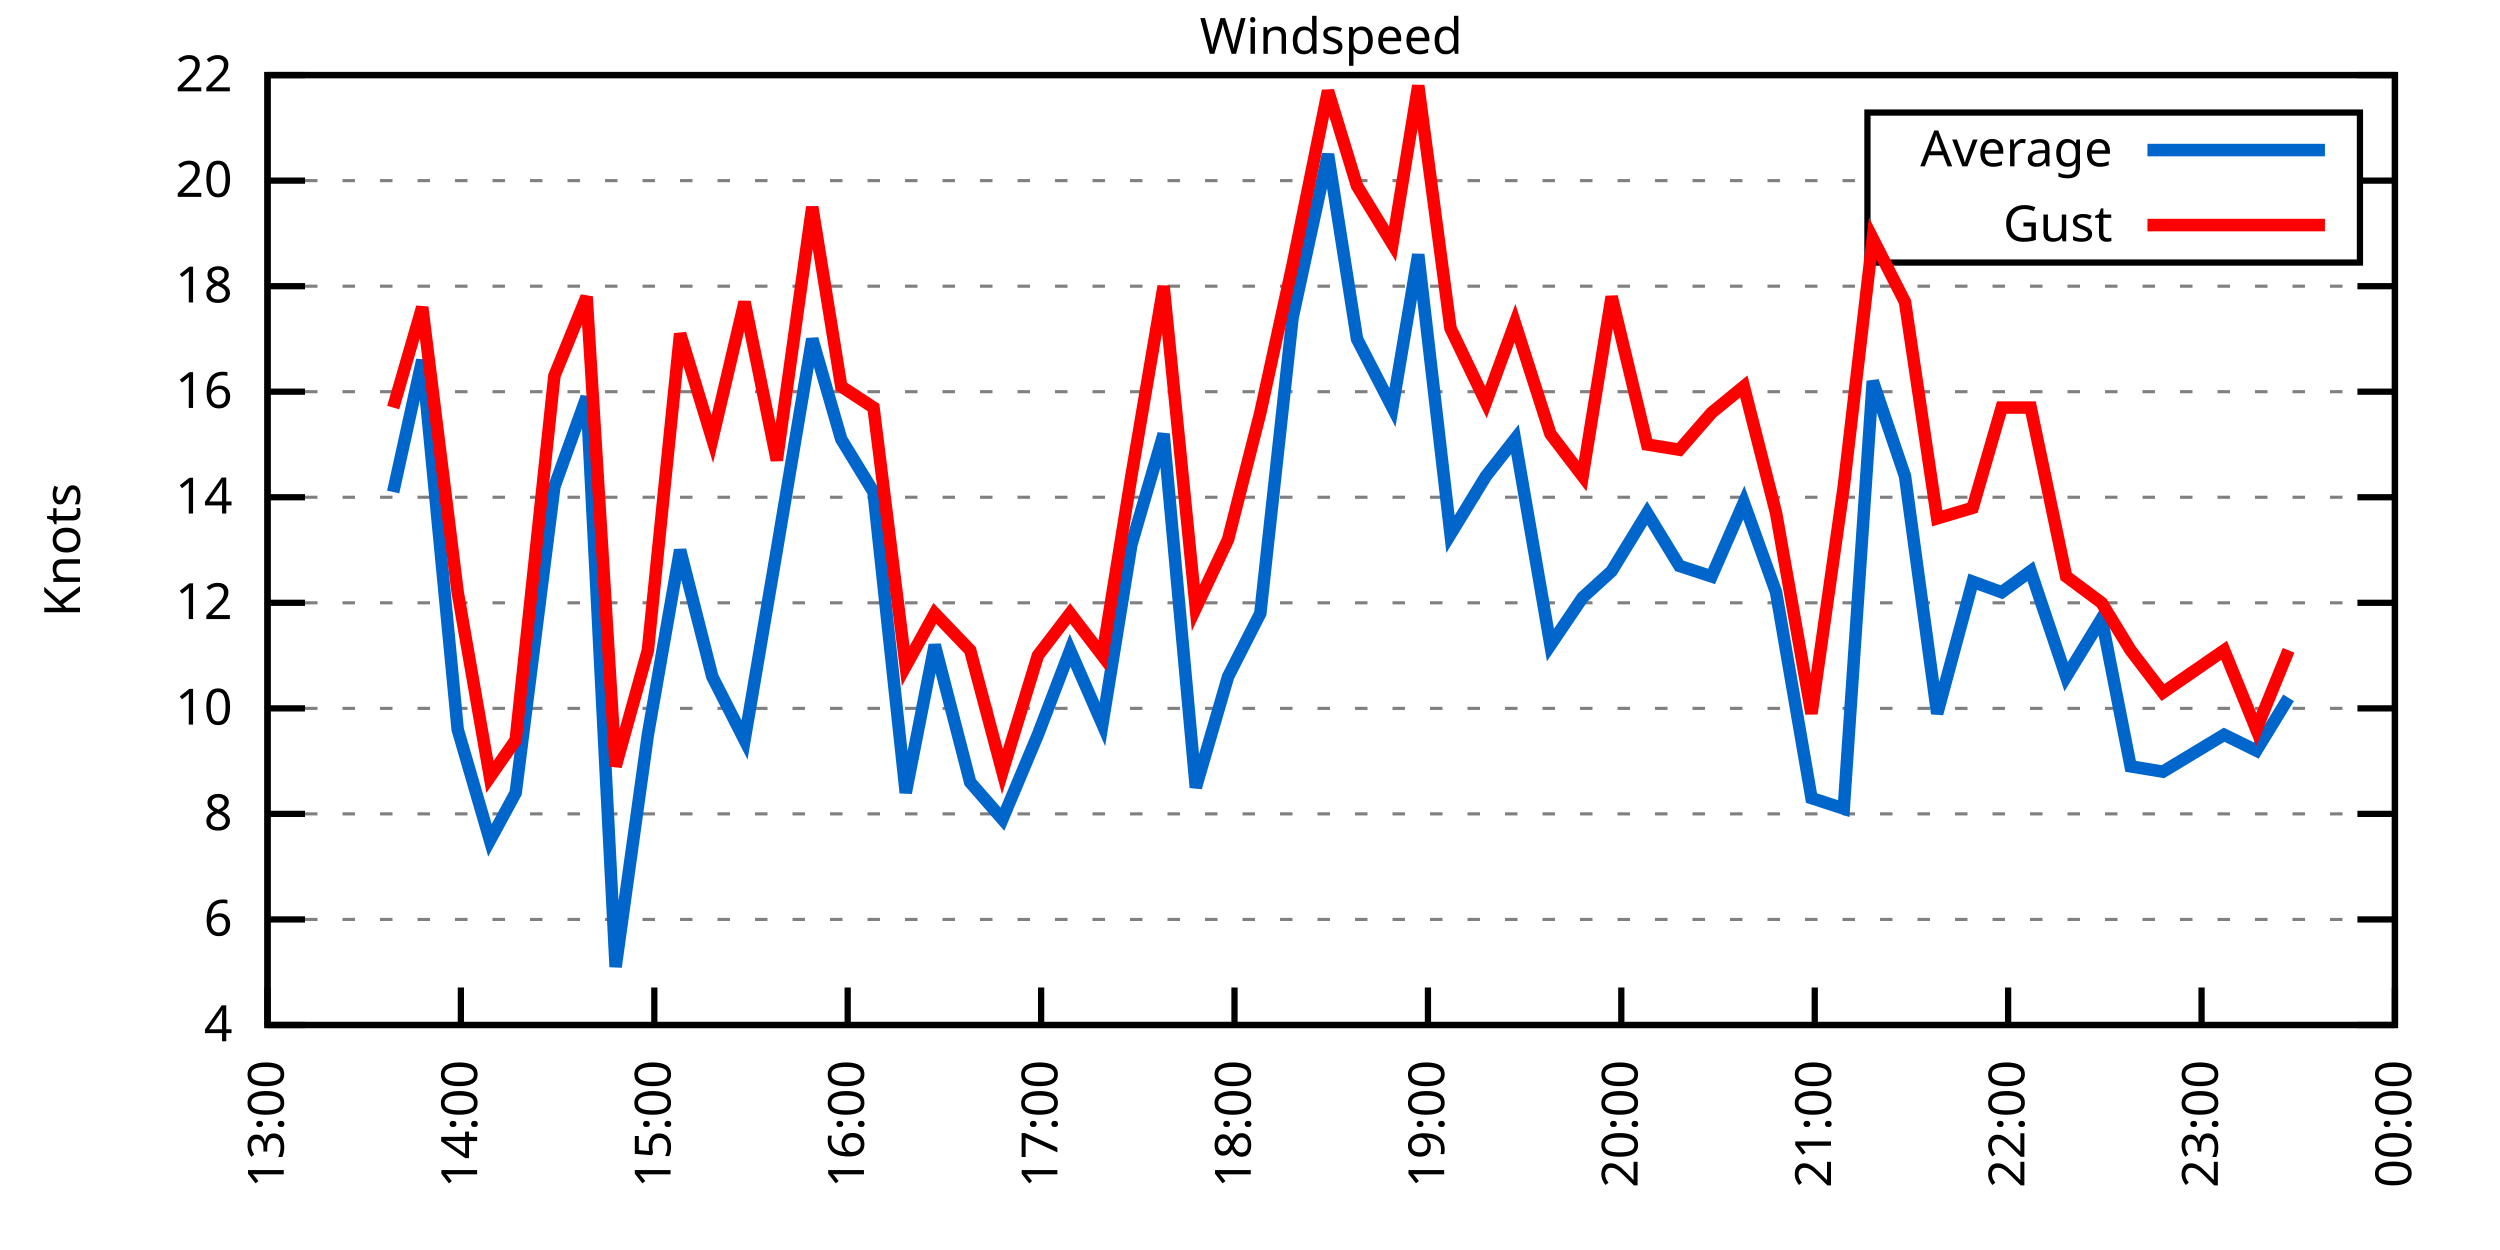
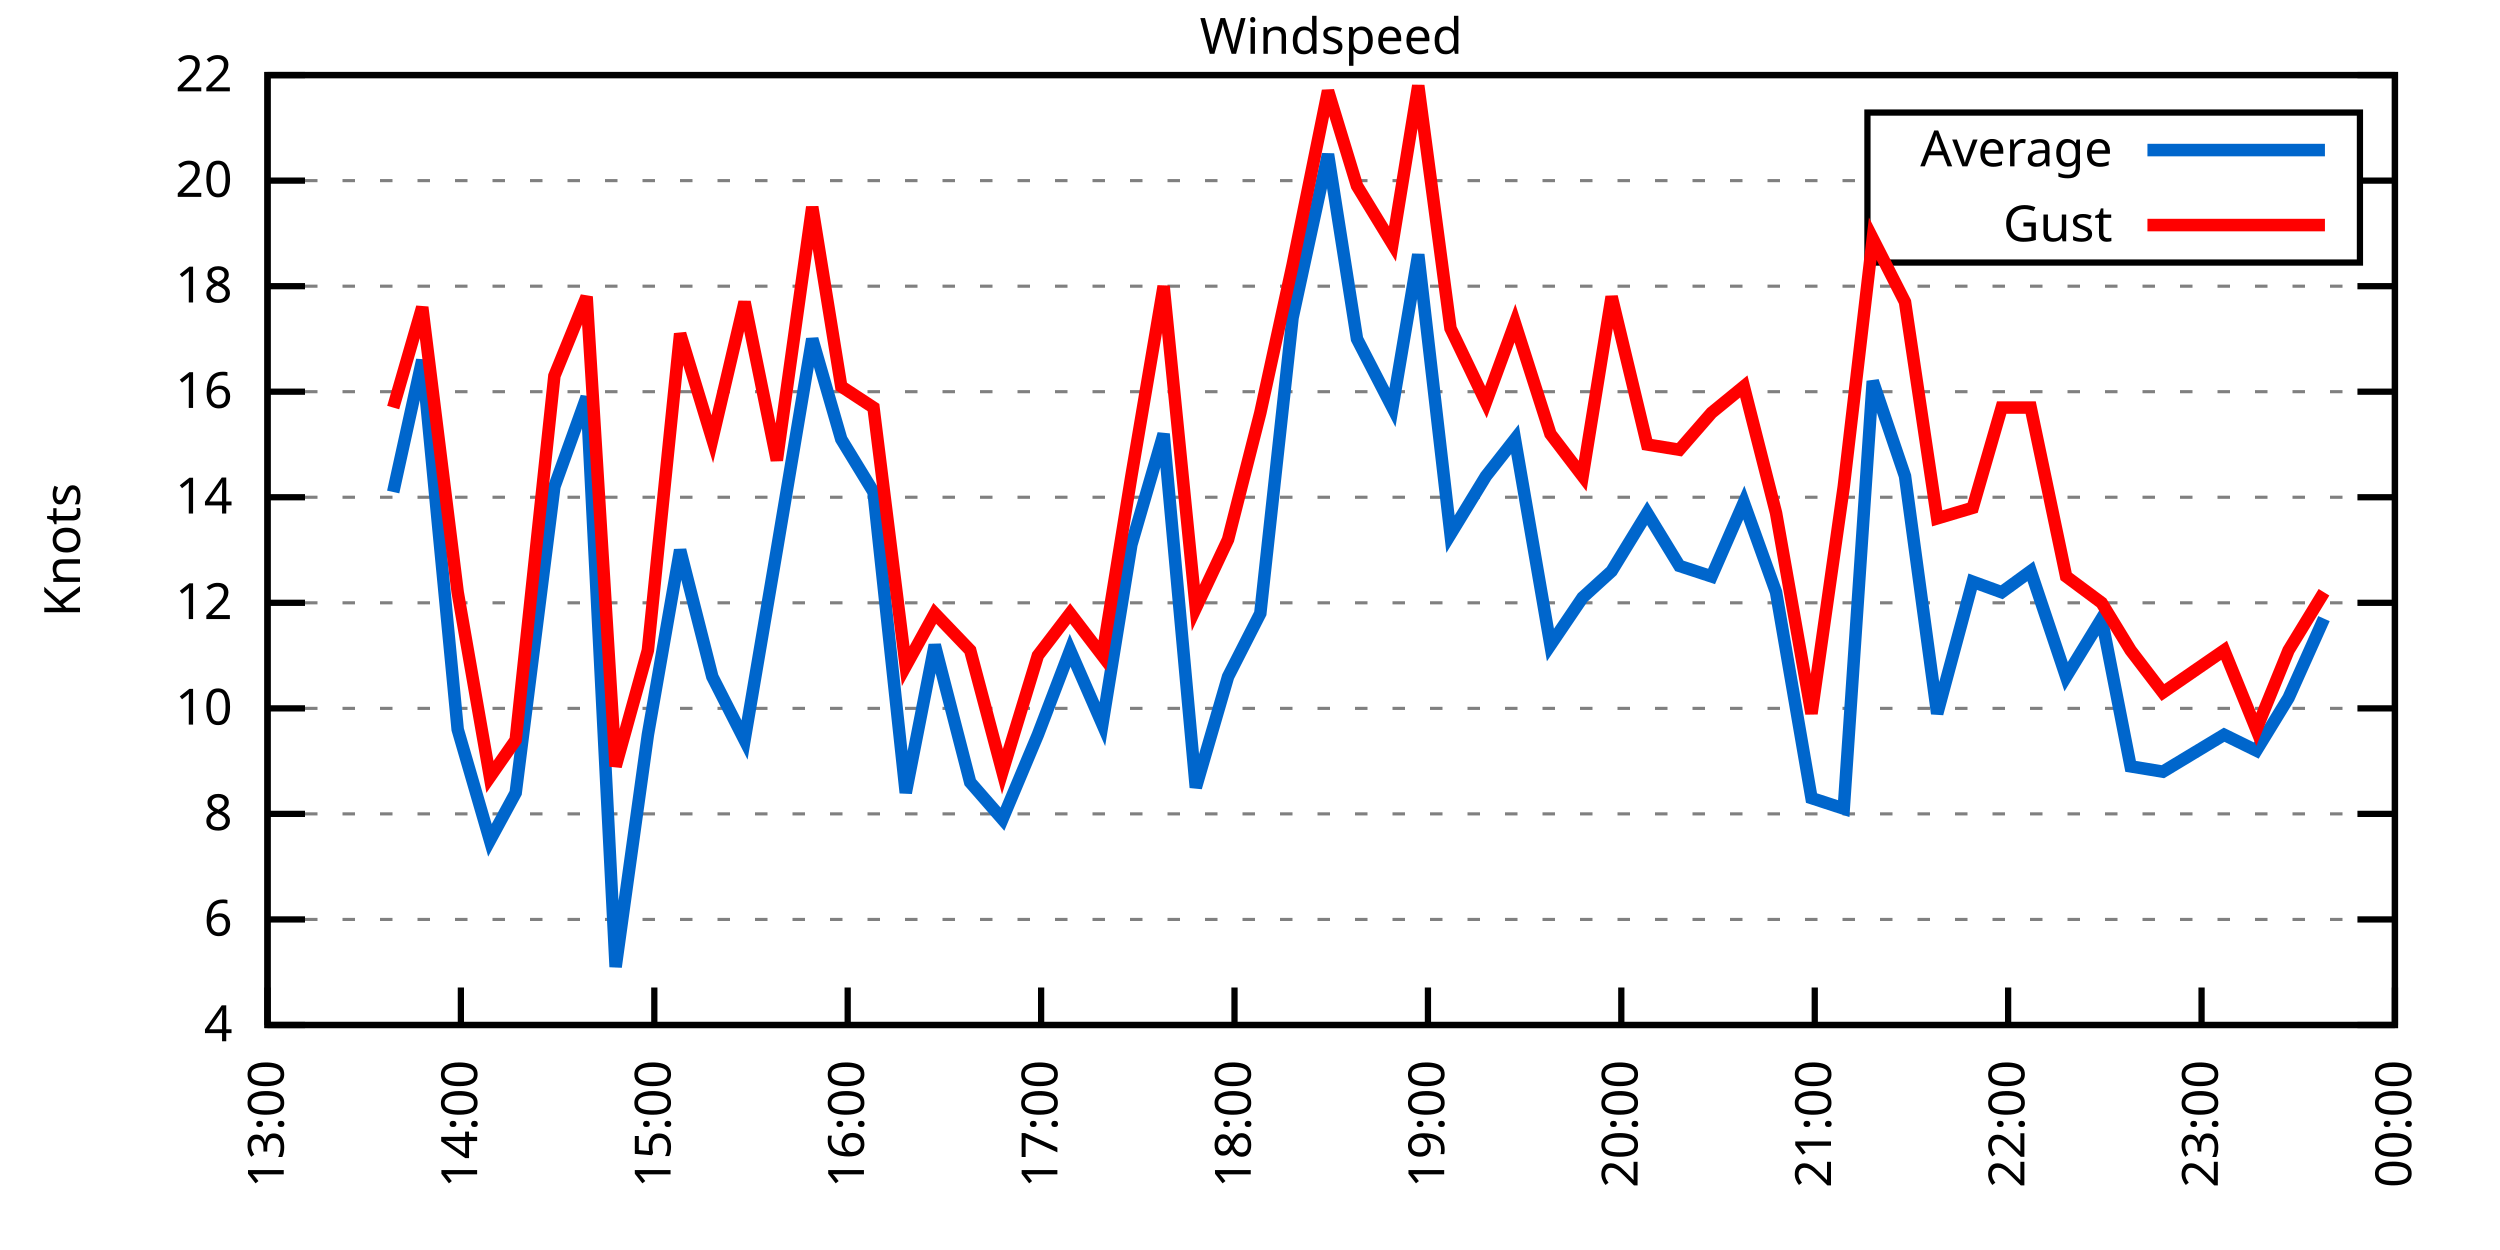
<svg xmlns="http://www.w3.org/2000/svg" xmlns:xlink="http://www.w3.org/1999/xlink" width="400" height="200" viewBox="0 0 400 200">
  <g id="gnuplot_canvas">
    <rect x="0" y="0" width="400" height="200" fill="none" />
    <defs>
      <circle id="gpDot" r="0.5" stroke-width="0.5" stroke="currentColor" />
      <path id="gpPt0" stroke-width="0.333" stroke="currentColor" d="M-1,0 h2 M0,-1 v2" />
      <path id="gpPt1" stroke-width="0.333" stroke="currentColor" d="M-1,-1 L1,1 M1,-1 L-1,1" />
      <path id="gpPt2" stroke-width="0.333" stroke="currentColor" d="M-1,0 L1,0 M0,-1 L0,1 M-1,-1 L1,1 M-1,1 L1,-1" />
      <rect id="gpPt3" stroke-width="0.333" stroke="currentColor" x="-1" y="-1" width="2" height="2" />
      <rect id="gpPt4" stroke-width="0.333" stroke="currentColor" fill="currentColor" x="-1" y="-1" width="2" height="2" />
      <circle id="gpPt5" stroke-width="0.333" stroke="currentColor" cx="0" cy="0" r="1" />
      <use xlink:href="#gpPt5" id="gpPt6" fill="currentColor" stroke="none" />
      <path id="gpPt7" stroke-width="0.333" stroke="currentColor" d="M0,-1.33 L-1.33,0.67 L1.33,0.67 z" />
      <use xlink:href="#gpPt7" id="gpPt8" fill="currentColor" stroke="none" />
      <use xlink:href="#gpPt7" id="gpPt9" stroke="currentColor" transform="rotate(180)" />
      <use xlink:href="#gpPt9" id="gpPt10" fill="currentColor" stroke="none" />
      <use xlink:href="#gpPt3" id="gpPt11" stroke="currentColor" transform="rotate(45)" />
      <use xlink:href="#gpPt11" id="gpPt12" fill="currentColor" stroke="none" />
      <path id="gpPt13" stroke-width="0.333" stroke="currentColor" d="M0,1.330 L1.265,0.411 L0.782,-1.067 L-0.782,-1.076 L-1.265,0.411 z" />
      <use xlink:href="#gpPt13" id="gpPt14" fill="currentColor" stroke="none" />
      <filter id="textbox" filterUnits="objectBoundingBox" x="0" y="0" height="1" width="1">
        <feFlood flood-color="white" flood-opacity="1" result="bgnd" />
        <feComposite in="SourceGraphic" in2="bgnd" operator="atop" />
      </filter>
      <filter id="greybox" filterUnits="objectBoundingBox" x="0" y="0" height="1" width="1">
        <feFlood flood-color="lightgrey" flood-opacity="1" result="grey" />
        <feComposite in="SourceGraphic" in2="grey" operator="atop" />
      </filter>
    </defs>
    <g fill="none" color="white" stroke="currentColor" stroke-width="1.00" stroke-linecap="butt" stroke-linejoin="miter">
</g>
    <g fill="none" color="black" stroke="currentColor" stroke-width="1.00" stroke-linecap="butt" stroke-linejoin="miter">
      <g stroke="none" shape-rendering="crispEdges">
        <polygon fill="rgb(255, 255, 255)" points="42.80,164.00 383.18,164.00 383.18,12.02 42.80,12.02 " />
      </g>
    </g>
    <g fill="none" color="black" stroke="currentColor" stroke-width="1.00" stroke-linecap="butt" stroke-linejoin="miter">
</g>
    <g fill="none" color="black" stroke="black" stroke-width="0.50" stroke-linecap="butt" stroke-linejoin="miter">
</g>
    <g fill="none" color="gray" stroke="currentColor" stroke-width="0.50" stroke-linecap="butt" stroke-linejoin="miter">
      <path stroke="gray" stroke-dasharray="2,4" class="gridline" d="M42.80,164.00 L383.19,164.00  " />
    </g>
    <g fill="none" color="gray" stroke="gray" stroke-width="1.00" stroke-linecap="butt" stroke-linejoin="miter">
</g>
    <g fill="none" color="black" stroke="currentColor" stroke-width="1.00" stroke-linecap="butt" stroke-linejoin="miter">
      <path stroke="black" d="M42.80,164.00 L48.80,164.00 M383.19,164.00 L377.19,164.00  " />
      <g transform="translate(37.20,166.60)" stroke="none" fill="black" font-family="Sans" font-size="8.00" text-anchor="end">
        <text>
          <tspan font-family="Sans"> 4</tspan>
        </text>
      </g>
    </g>
    <g fill="none" color="black" stroke="currentColor" stroke-width="1.00" stroke-linecap="butt" stroke-linejoin="miter">
</g>
    <g fill="none" color="black" stroke="black" stroke-width="0.50" stroke-linecap="butt" stroke-linejoin="miter">
</g>
    <g fill="none" color="gray" stroke="currentColor" stroke-width="0.50" stroke-linecap="butt" stroke-linejoin="miter">
      <path stroke="gray" stroke-dasharray="2,4" class="gridline" d="M42.80,147.11 L383.19,147.11  " />
    </g>
    <g fill="none" color="gray" stroke="gray" stroke-width="1.00" stroke-linecap="butt" stroke-linejoin="miter">
</g>
    <g fill="none" color="black" stroke="currentColor" stroke-width="1.00" stroke-linecap="butt" stroke-linejoin="miter">
      <path stroke="black" d="M42.80,147.11 L48.80,147.11 M383.19,147.11 L377.19,147.11  " />
      <g transform="translate(37.20,149.71)" stroke="none" fill="black" font-family="Sans" font-size="8.00" text-anchor="end">
        <text>
          <tspan font-family="Sans"> 6</tspan>
        </text>
      </g>
    </g>
    <g fill="none" color="black" stroke="currentColor" stroke-width="1.00" stroke-linecap="butt" stroke-linejoin="miter">
</g>
    <g fill="none" color="black" stroke="black" stroke-width="0.50" stroke-linecap="butt" stroke-linejoin="miter">
</g>
    <g fill="none" color="gray" stroke="currentColor" stroke-width="0.50" stroke-linecap="butt" stroke-linejoin="miter">
      <path stroke="gray" stroke-dasharray="2,4" class="gridline" d="M42.80,130.22 L383.19,130.22  " />
    </g>
    <g fill="none" color="gray" stroke="gray" stroke-width="1.00" stroke-linecap="butt" stroke-linejoin="miter">
</g>
    <g fill="none" color="black" stroke="currentColor" stroke-width="1.00" stroke-linecap="butt" stroke-linejoin="miter">
      <path stroke="black" d="M42.80,130.22 L48.80,130.22 M383.19,130.22 L377.19,130.22  " />
      <g transform="translate(37.20,132.82)" stroke="none" fill="black" font-family="Sans" font-size="8.00" text-anchor="end">
        <text>
          <tspan font-family="Sans"> 8</tspan>
        </text>
      </g>
    </g>
    <g fill="none" color="black" stroke="currentColor" stroke-width="1.00" stroke-linecap="butt" stroke-linejoin="miter">
</g>
    <g fill="none" color="black" stroke="black" stroke-width="0.50" stroke-linecap="butt" stroke-linejoin="miter">
</g>
    <g fill="none" color="gray" stroke="currentColor" stroke-width="0.50" stroke-linecap="butt" stroke-linejoin="miter">
      <path stroke="gray" stroke-dasharray="2,4" class="gridline" d="M42.80,113.34 L383.19,113.34  " />
    </g>
    <g fill="none" color="gray" stroke="gray" stroke-width="1.00" stroke-linecap="butt" stroke-linejoin="miter">
</g>
    <g fill="none" color="black" stroke="currentColor" stroke-width="1.00" stroke-linecap="butt" stroke-linejoin="miter">
      <path stroke="black" d="M42.80,113.34 L48.80,113.34 M383.19,113.34 L377.19,113.34  " />
      <g transform="translate(37.20,115.94)" stroke="none" fill="black" font-family="Sans" font-size="8.00" text-anchor="end">
        <text>
          <tspan font-family="Sans"> 10</tspan>
        </text>
      </g>
    </g>
    <g fill="none" color="black" stroke="currentColor" stroke-width="1.00" stroke-linecap="butt" stroke-linejoin="miter">
</g>
    <g fill="none" color="black" stroke="black" stroke-width="0.50" stroke-linecap="butt" stroke-linejoin="miter">
</g>
    <g fill="none" color="gray" stroke="currentColor" stroke-width="0.50" stroke-linecap="butt" stroke-linejoin="miter">
      <path stroke="gray" stroke-dasharray="2,4" class="gridline" d="M42.80,96.45 L383.19,96.45  " />
    </g>
    <g fill="none" color="gray" stroke="gray" stroke-width="1.00" stroke-linecap="butt" stroke-linejoin="miter">
</g>
    <g fill="none" color="black" stroke="currentColor" stroke-width="1.00" stroke-linecap="butt" stroke-linejoin="miter">
      <path stroke="black" d="M42.80,96.45 L48.80,96.45 M383.19,96.45 L377.19,96.45  " />
      <g transform="translate(37.20,99.05)" stroke="none" fill="black" font-family="Sans" font-size="8.00" text-anchor="end">
        <text>
          <tspan font-family="Sans"> 12</tspan>
        </text>
      </g>
    </g>
    <g fill="none" color="black" stroke="currentColor" stroke-width="1.00" stroke-linecap="butt" stroke-linejoin="miter">
</g>
    <g fill="none" color="black" stroke="black" stroke-width="0.50" stroke-linecap="butt" stroke-linejoin="miter">
</g>
    <g fill="none" color="gray" stroke="currentColor" stroke-width="0.50" stroke-linecap="butt" stroke-linejoin="miter">
      <path stroke="gray" stroke-dasharray="2,4" class="gridline" d="M42.80,79.56 L383.19,79.56  " />
    </g>
    <g fill="none" color="gray" stroke="gray" stroke-width="1.00" stroke-linecap="butt" stroke-linejoin="miter">
</g>
    <g fill="none" color="black" stroke="currentColor" stroke-width="1.00" stroke-linecap="butt" stroke-linejoin="miter">
      <path stroke="black" d="M42.80,79.56 L48.80,79.56 M383.19,79.56 L377.19,79.56  " />
      <g transform="translate(37.20,82.16)" stroke="none" fill="black" font-family="Sans" font-size="8.00" text-anchor="end">
        <text>
          <tspan font-family="Sans"> 14</tspan>
        </text>
      </g>
    </g>
    <g fill="none" color="black" stroke="currentColor" stroke-width="1.00" stroke-linecap="butt" stroke-linejoin="miter">
</g>
    <g fill="none" color="black" stroke="black" stroke-width="0.50" stroke-linecap="butt" stroke-linejoin="miter">
</g>
    <g fill="none" color="gray" stroke="currentColor" stroke-width="0.50" stroke-linecap="butt" stroke-linejoin="miter">
      <path stroke="gray" stroke-dasharray="2,4" class="gridline" d="M42.80,62.67 L383.19,62.67  " />
    </g>
    <g fill="none" color="gray" stroke="gray" stroke-width="1.00" stroke-linecap="butt" stroke-linejoin="miter">
</g>
    <g fill="none" color="black" stroke="currentColor" stroke-width="1.00" stroke-linecap="butt" stroke-linejoin="miter">
      <path stroke="black" d="M42.80,62.67 L48.80,62.67 M383.19,62.67 L377.19,62.67  " />
      <g transform="translate(37.20,65.27)" stroke="none" fill="black" font-family="Sans" font-size="8.00" text-anchor="end">
        <text>
          <tspan font-family="Sans"> 16</tspan>
        </text>
      </g>
    </g>
    <g fill="none" color="black" stroke="currentColor" stroke-width="1.00" stroke-linecap="butt" stroke-linejoin="miter">
</g>
    <g fill="none" color="black" stroke="black" stroke-width="0.50" stroke-linecap="butt" stroke-linejoin="miter">
</g>
    <g fill="none" color="gray" stroke="currentColor" stroke-width="0.50" stroke-linecap="butt" stroke-linejoin="miter">
      <path stroke="gray" stroke-dasharray="2,4" class="gridline" d="M42.80,45.79 L383.19,45.79  " />
    </g>
    <g fill="none" color="gray" stroke="gray" stroke-width="1.00" stroke-linecap="butt" stroke-linejoin="miter">
</g>
    <g fill="none" color="black" stroke="currentColor" stroke-width="1.00" stroke-linecap="butt" stroke-linejoin="miter">
      <path stroke="black" d="M42.80,45.79 L48.80,45.79 M383.19,45.79 L377.19,45.79  " />
      <g transform="translate(37.20,48.39)" stroke="none" fill="black" font-family="Sans" font-size="8.00" text-anchor="end">
        <text>
          <tspan font-family="Sans"> 18</tspan>
        </text>
      </g>
    </g>
    <g fill="none" color="black" stroke="currentColor" stroke-width="1.00" stroke-linecap="butt" stroke-linejoin="miter">
</g>
    <g fill="none" color="black" stroke="black" stroke-width="0.50" stroke-linecap="butt" stroke-linejoin="miter">
</g>
    <g fill="none" color="gray" stroke="currentColor" stroke-width="0.50" stroke-linecap="butt" stroke-linejoin="miter">
      <path stroke="gray" stroke-dasharray="2,4" class="gridline" d="M42.80,28.90 L298.79,28.90 M377.59,28.90 L383.19,28.90  " />
    </g>
    <g fill="none" color="gray" stroke="gray" stroke-width="1.00" stroke-linecap="butt" stroke-linejoin="miter">
</g>
    <g fill="none" color="black" stroke="currentColor" stroke-width="1.00" stroke-linecap="butt" stroke-linejoin="miter">
      <path stroke="black" d="M42.80,28.90 L48.80,28.90 M383.19,28.90 L377.19,28.90  " />
      <g transform="translate(37.20,31.50)" stroke="none" fill="black" font-family="Sans" font-size="8.00" text-anchor="end">
        <text>
          <tspan font-family="Sans"> 20</tspan>
        </text>
      </g>
    </g>
    <g fill="none" color="black" stroke="currentColor" stroke-width="1.00" stroke-linecap="butt" stroke-linejoin="miter">
</g>
    <g fill="none" color="black" stroke="black" stroke-width="0.50" stroke-linecap="butt" stroke-linejoin="miter">
</g>
    <g fill="none" color="gray" stroke="currentColor" stroke-width="0.50" stroke-linecap="butt" stroke-linejoin="miter">
      <path stroke="gray" stroke-dasharray="2,4" class="gridline" d="M42.80,12.01 L383.19,12.01  " />
    </g>
    <g fill="none" color="gray" stroke="gray" stroke-width="1.00" stroke-linecap="butt" stroke-linejoin="miter">
</g>
    <g fill="none" color="black" stroke="currentColor" stroke-width="1.00" stroke-linecap="butt" stroke-linejoin="miter">
      <path stroke="black" d="M42.80,12.01 L48.80,12.01 M383.19,12.01 L377.19,12.01  " />
      <g transform="translate(37.20,14.61)" stroke="none" fill="black" font-family="Sans" font-size="8.00" text-anchor="end">
        <text>
          <tspan font-family="Sans"> 22</tspan>
        </text>
      </g>
    </g>
    <g fill="none" color="black" stroke="currentColor" stroke-width="1.00" stroke-linecap="butt" stroke-linejoin="miter">
      <path stroke="black" d="M42.80,164.00 L42.80,158.00  " />
      <g transform="translate(45.40,169.60) rotate(270.00)" stroke="none" fill="black" font-family="Sans" font-size="8.00" text-anchor="end">
        <text>
          <tspan font-family="Sans">13:00</tspan>
        </text>
      </g>
    </g>
    <g fill="none" color="black" stroke="currentColor" stroke-width="1.00" stroke-linecap="butt" stroke-linejoin="miter">
      <path stroke="black" d="M73.74,164.00 L73.74,158.00  " />
      <g transform="translate(76.34,169.60) rotate(270.00)" stroke="none" fill="black" font-family="Sans" font-size="8.00" text-anchor="end">
        <text>
          <tspan font-family="Sans">14:00</tspan>
        </text>
      </g>
    </g>
    <g fill="none" color="black" stroke="currentColor" stroke-width="1.00" stroke-linecap="butt" stroke-linejoin="miter">
      <path stroke="black" d="M104.69,164.00 L104.69,158.00  " />
      <g transform="translate(107.29,169.60) rotate(270.00)" stroke="none" fill="black" font-family="Sans" font-size="8.00" text-anchor="end">
        <text>
          <tspan font-family="Sans">15:00</tspan>
        </text>
      </g>
    </g>
    <g fill="none" color="black" stroke="currentColor" stroke-width="1.00" stroke-linecap="butt" stroke-linejoin="miter">
      <path stroke="black" d="M135.63,164.00 L135.63,158.00  " />
      <g transform="translate(138.23,169.60) rotate(270.00)" stroke="none" fill="black" font-family="Sans" font-size="8.00" text-anchor="end">
        <text>
          <tspan font-family="Sans">16:00</tspan>
        </text>
      </g>
    </g>
    <g fill="none" color="black" stroke="currentColor" stroke-width="1.00" stroke-linecap="butt" stroke-linejoin="miter">
      <path stroke="black" d="M166.58,164.00 L166.58,158.00  " />
      <g transform="translate(169.18,169.60) rotate(270.00)" stroke="none" fill="black" font-family="Sans" font-size="8.00" text-anchor="end">
        <text>
          <tspan font-family="Sans">17:00</tspan>
        </text>
      </g>
    </g>
    <g fill="none" color="black" stroke="currentColor" stroke-width="1.00" stroke-linecap="butt" stroke-linejoin="miter">
      <path stroke="black" d="M197.52,164.00 L197.52,158.00  " />
      <g transform="translate(200.12,169.60) rotate(270.00)" stroke="none" fill="black" font-family="Sans" font-size="8.00" text-anchor="end">
        <text>
          <tspan font-family="Sans">18:00</tspan>
        </text>
      </g>
    </g>
    <g fill="none" color="black" stroke="currentColor" stroke-width="1.00" stroke-linecap="butt" stroke-linejoin="miter">
      <path stroke="black" d="M228.47,164.00 L228.47,158.00  " />
      <g transform="translate(231.07,169.60) rotate(270.00)" stroke="none" fill="black" font-family="Sans" font-size="8.00" text-anchor="end">
        <text>
          <tspan font-family="Sans">19:00</tspan>
        </text>
      </g>
    </g>
    <g fill="none" color="black" stroke="currentColor" stroke-width="1.00" stroke-linecap="butt" stroke-linejoin="miter">
      <path stroke="black" d="M259.41,164.00 L259.41,158.00  " />
      <g transform="translate(262.01,169.60) rotate(270.00)" stroke="none" fill="black" font-family="Sans" font-size="8.00" text-anchor="end">
        <text>
          <tspan font-family="Sans">20:00</tspan>
        </text>
      </g>
    </g>
    <g fill="none" color="black" stroke="currentColor" stroke-width="1.00" stroke-linecap="butt" stroke-linejoin="miter">
      <path stroke="black" d="M290.36,164.00 L290.36,158.00  " />
      <g transform="translate(292.96,169.60) rotate(270.00)" stroke="none" fill="black" font-family="Sans" font-size="8.00" text-anchor="end">
        <text>
          <tspan font-family="Sans">21:00</tspan>
        </text>
      </g>
    </g>
    <g fill="none" color="black" stroke="currentColor" stroke-width="1.00" stroke-linecap="butt" stroke-linejoin="miter">
      <path stroke="black" d="M321.30,164.00 L321.30,158.00  " />
      <g transform="translate(323.90,169.60) rotate(270.00)" stroke="none" fill="black" font-family="Sans" font-size="8.00" text-anchor="end">
        <text>
          <tspan font-family="Sans">22:00</tspan>
        </text>
      </g>
    </g>
    <g fill="none" color="black" stroke="currentColor" stroke-width="1.00" stroke-linecap="butt" stroke-linejoin="miter">
      <path stroke="black" d="M352.25,164.00 L352.25,158.00  " />
      <g transform="translate(354.85,169.60) rotate(270.00)" stroke="none" fill="black" font-family="Sans" font-size="8.00" text-anchor="end">
        <text>
          <tspan font-family="Sans">23:00</tspan>
        </text>
      </g>
    </g>
    <g fill="none" color="black" stroke="currentColor" stroke-width="1.00" stroke-linecap="butt" stroke-linejoin="miter">
      <path stroke="black" d="M383.19,164.00 L383.19,158.00  " />
      <g transform="translate(385.79,169.60) rotate(270.00)" stroke="none" fill="black" font-family="Sans" font-size="8.00" text-anchor="end">
        <text>
          <tspan font-family="Sans">00:00</tspan>
        </text>
      </g>
    </g>
    <g fill="none" color="black" stroke="currentColor" stroke-width="1.00" stroke-linecap="butt" stroke-linejoin="miter">
</g>
    <g fill="none" color="black" stroke="currentColor" stroke-width="1.00" stroke-linecap="butt" stroke-linejoin="miter">
      <path stroke="black" d="M42.80,12.01 L42.80,164.00 L383.19,164.00 L383.19,12.01 L42.80,12.01 Z  " />
    </g>
    <g fill="none" color="black" stroke="currentColor" stroke-width="1.00" stroke-linecap="butt" stroke-linejoin="miter">
</g>
    <g fill="none" color="black" stroke="currentColor" stroke-width="1.00" stroke-linecap="butt" stroke-linejoin="miter">
      <path stroke="black" d="M298.79,42.01 L298.79,18.01 L377.59,18.01 L377.59,42.01 L298.79,42.01 Z  " />
    </g>
    <g id="Windspeed_plot_1">
      <g fill="none" color="white" stroke="black" stroke-width="2.00" stroke-linecap="butt" stroke-linejoin="miter">
</g>
      <g fill="none" color="black" stroke="currentColor" stroke-width="2.00" stroke-linecap="butt" stroke-linejoin="miter">
        <g transform="translate(337.99,26.61)" stroke="none" fill="black" font-family="Sans" font-size="8.00" text-anchor="end">
          <text>
            <tspan font-family="Sans">Average</tspan>
          </text>
        </g>
      </g>
      <g fill="none" color="black" stroke="currentColor" stroke-width="2.00" stroke-linecap="butt" stroke-linejoin="miter">
-         <path stroke="rgb(  0, 102, 204)" d="M343.59,24.01 L371.99,24.01 M62.91,78.72 L67.56,57.61 L73.23,116.71 L78.39,134.45 L82.51,126.85 L88.70,77.87   L93.86,63.52 L98.50,154.71 L103.66,117.56 L108.82,88.00 L113.97,108.27 L119.13,118.40 L124.29,88.00 L129.96,54.23   L134.60,70.27 L139.76,78.72 L144.92,126.85 L149.56,103.20 L155.23,125.16 L160.39,131.07 L166.06,117.56 L171.22,104.05   L176.38,115.87 L181.02,87.16 L186.18,69.43 L191.33,126.00 L196.49,108.27 L201.65,98.14 L206.81,50.85 L212.48,24.68   L217.12,54.23 L222.79,65.21 L226.92,40.72 L232.08,85.47 L237.75,76.18 L242.39,70.27 L248.07,103.20 L253.22,95.60   L257.86,91.38 L263.54,82.09 L268.70,90.54 L273.85,92.23 L279.01,80.41 L284.17,94.76 L289.84,127.69 L295.00,129.38   L299.64,60.98 L304.80,76.18 L309.95,114.18 L315.63,93.07 L320.27,94.76 L324.91,91.38 L330.58,108.27 L336.26,98.98   L340.90,122.62 L346.06,123.47 L355.86,117.56 L361.01,120.09 L366.17,111.65  " />
+         <path stroke="rgb(  0, 102, 204)" d="M343.59,24.01 L371.99,24.01 M62.91,78.72 L67.56,57.61 L73.23,116.71 L78.39,134.45 L82.51,126.85 L88.70,77.87   L93.86,63.52 L98.50,154.71 L103.66,117.56 L108.82,88.00 L113.97,108.27 L119.13,118.40 L124.29,88.00 L129.96,54.23   L134.60,70.27 L139.76,78.72 L144.92,126.85 L149.56,103.20 L155.23,125.16 L160.39,131.07 L166.06,117.56 L171.22,104.05   L176.38,115.87 L181.02,87.16 L186.18,69.43 L191.33,126.00 L196.49,108.27 L201.65,98.14 L206.81,50.85 L212.48,24.68   L217.12,54.23 L222.79,65.21 L226.92,40.72 L232.08,85.47 L237.75,76.18 L242.39,70.27 L248.07,103.20 L253.22,95.60   L257.86,91.38 L263.54,82.09 L268.70,90.54 L273.85,92.23 L279.01,80.41 L284.17,94.76 L289.84,127.69 L295.00,129.38   L299.64,60.98 L304.80,76.18 L309.95,114.18 L315.63,93.07 L320.27,94.76 L324.91,91.38 L330.58,108.27 L336.26,98.98   L340.90,122.62 L346.06,123.47 L355.86,117.56 L361.01,120.09 L366.17,111.65 L371.84,98.98  " />
      </g>
    </g>
    <g id="Windspeed_plot_2">
      <g fill="none" color="black" stroke="currentColor" stroke-width="2.00" stroke-linecap="butt" stroke-linejoin="miter">
        <g transform="translate(337.99,38.61)" stroke="none" fill="black" font-family="Sans" font-size="8.00" text-anchor="end">
          <text>
            <tspan font-family="Sans">Gust</tspan>
          </text>
        </g>
      </g>
      <g fill="none" color="black" stroke="currentColor" stroke-width="2.00" stroke-linecap="butt" stroke-linejoin="miter">
-         <path stroke="rgb(255,   0,   0)" d="M343.59,36.01 L371.99,36.01 M62.91,65.21 L67.56,49.16 L73.23,94.76 L78.39,124.31 L82.51,118.40 L88.70,60.14   L93.86,47.47 L98.50,122.62 L103.66,104.05 L108.82,53.39 L113.97,70.27 L119.13,48.32 L124.29,73.65 L129.96,33.12   L134.60,61.83 L139.76,65.21 L144.92,106.58 L149.56,98.14 L155.23,104.05 L160.39,123.47 L166.06,104.89 L171.22,98.14   L176.38,104.89 L181.02,76.18 L186.18,45.79 L191.33,97.29 L196.49,86.32 L201.65,66.05 L206.81,42.41 L212.48,14.54   L217.12,29.74 L222.79,39.03 L226.92,13.70 L232.08,52.54 L237.75,64.36 L242.39,51.70 L248.07,69.43 L253.22,76.18   L257.86,47.47 L263.54,71.12 L268.70,71.96 L273.85,66.05 L279.01,61.83 L284.17,82.09 L289.84,114.18 L295.00,77.87   L299.64,38.19 L304.80,48.32 L309.95,82.94 L315.63,81.25 L320.27,65.21 L324.91,65.21 L330.58,92.23 L336.26,96.45   L340.90,104.05 L346.06,110.80 L355.86,104.05 L361.01,116.71 L366.17,104.05  " />
+         <path stroke="rgb(255,   0,   0)" d="M343.59,36.01 L371.99,36.01 M62.91,65.21 L67.56,49.16 L73.23,94.76 L78.39,124.31 L82.51,118.40 L88.70,60.14   L93.86,47.47 L98.50,122.62 L103.66,104.05 L108.82,53.39 L113.97,70.27 L119.13,48.32 L124.29,73.65 L129.96,33.12   L134.60,61.83 L139.76,65.21 L144.92,106.58 L149.56,98.14 L155.23,104.05 L160.39,123.47 L166.06,104.89 L171.22,98.14   L176.38,104.89 L181.02,76.18 L186.18,45.79 L191.33,97.29 L196.49,86.32 L201.65,66.05 L206.81,42.41 L212.48,14.54   L217.12,29.74 L222.79,39.03 L226.92,13.70 L232.08,52.54 L237.75,64.36 L242.39,51.70 L248.07,69.43 L253.22,76.18   L257.86,47.47 L263.54,71.12 L268.70,71.96 L273.85,66.05 L279.01,61.83 L284.17,82.09 L289.84,114.18 L295.00,77.87   L299.64,38.19 L304.80,48.32 L309.95,82.94 L315.63,81.25 L320.27,65.21 L324.91,65.21 L330.58,92.23 L336.26,96.45   L340.90,104.05 L346.06,110.80 L355.86,104.05 L361.01,116.71 L366.17,104.05 L371.84,94.76  " />
      </g>
    </g>
    <g fill="none" color="black" stroke="currentColor" stroke-width="2.00" stroke-linecap="butt" stroke-linejoin="miter">
</g>
    <g fill="none" color="black" stroke="black" stroke-width="1.00" stroke-linecap="butt" stroke-linejoin="miter">
</g>
    <g fill="none" color="black" stroke="currentColor" stroke-width="1.00" stroke-linecap="butt" stroke-linejoin="miter">
      <path stroke="black" d="M42.80,12.01 L42.80,164.00 L383.19,164.00 L383.19,12.01 L42.80,12.01 Z  " />
      <g transform="translate(12.80,88.01) rotate(270.00)" stroke="none" fill="black" font-family="Sans" font-size="8.00" text-anchor="middle">
        <text>
          <tspan font-family="Sans">Knots</tspan>
        </text>
      </g>
    </g>
    <g fill="none" color="black" stroke="currentColor" stroke-width="1.00" stroke-linecap="butt" stroke-linejoin="miter">
</g>
    <g fill="none" color="black" stroke="currentColor" stroke-width="1.00" stroke-linecap="butt" stroke-linejoin="miter">
      <g transform="translate(212.99,8.61)" stroke="none" fill="black" font-family="Sans" font-size="8.00" text-anchor="middle">
        <text>
          <tspan font-family="Sans">Windspeed</tspan>
        </text>
      </g>
    </g>
    <g fill="none" color="black" stroke="currentColor" stroke-width="1.00" stroke-linecap="butt" stroke-linejoin="miter">
</g>
  </g>
</svg>
